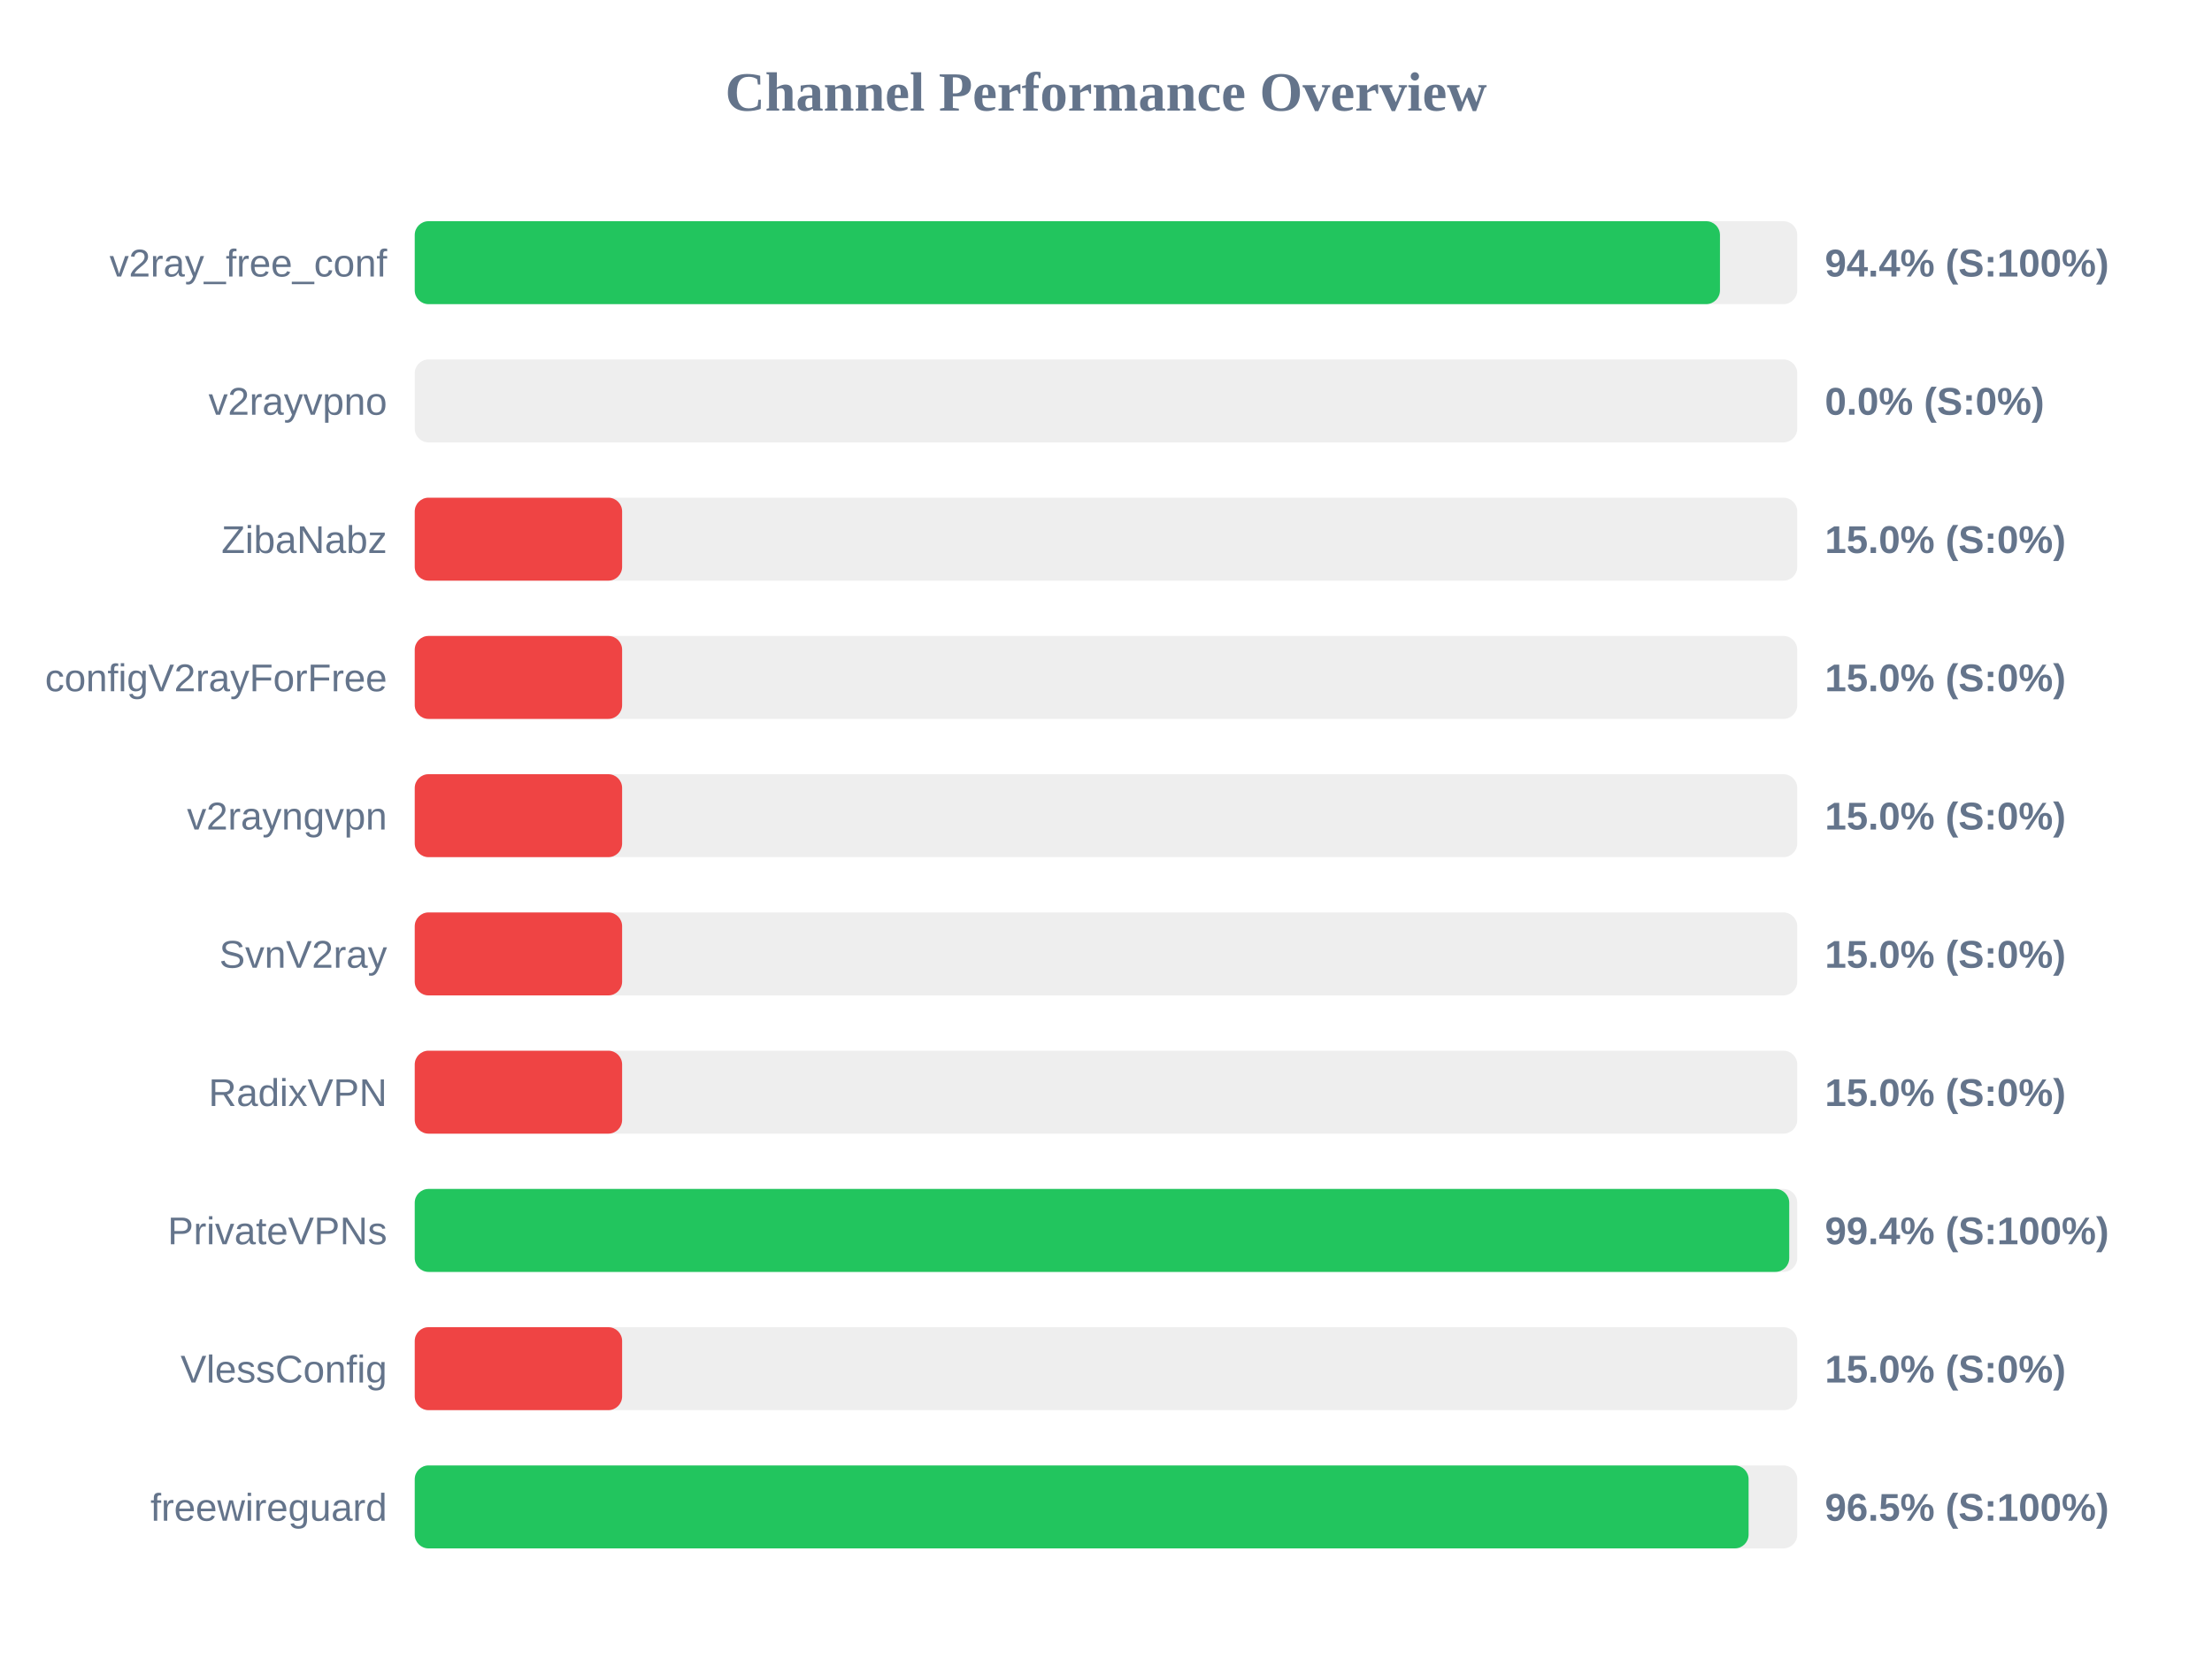
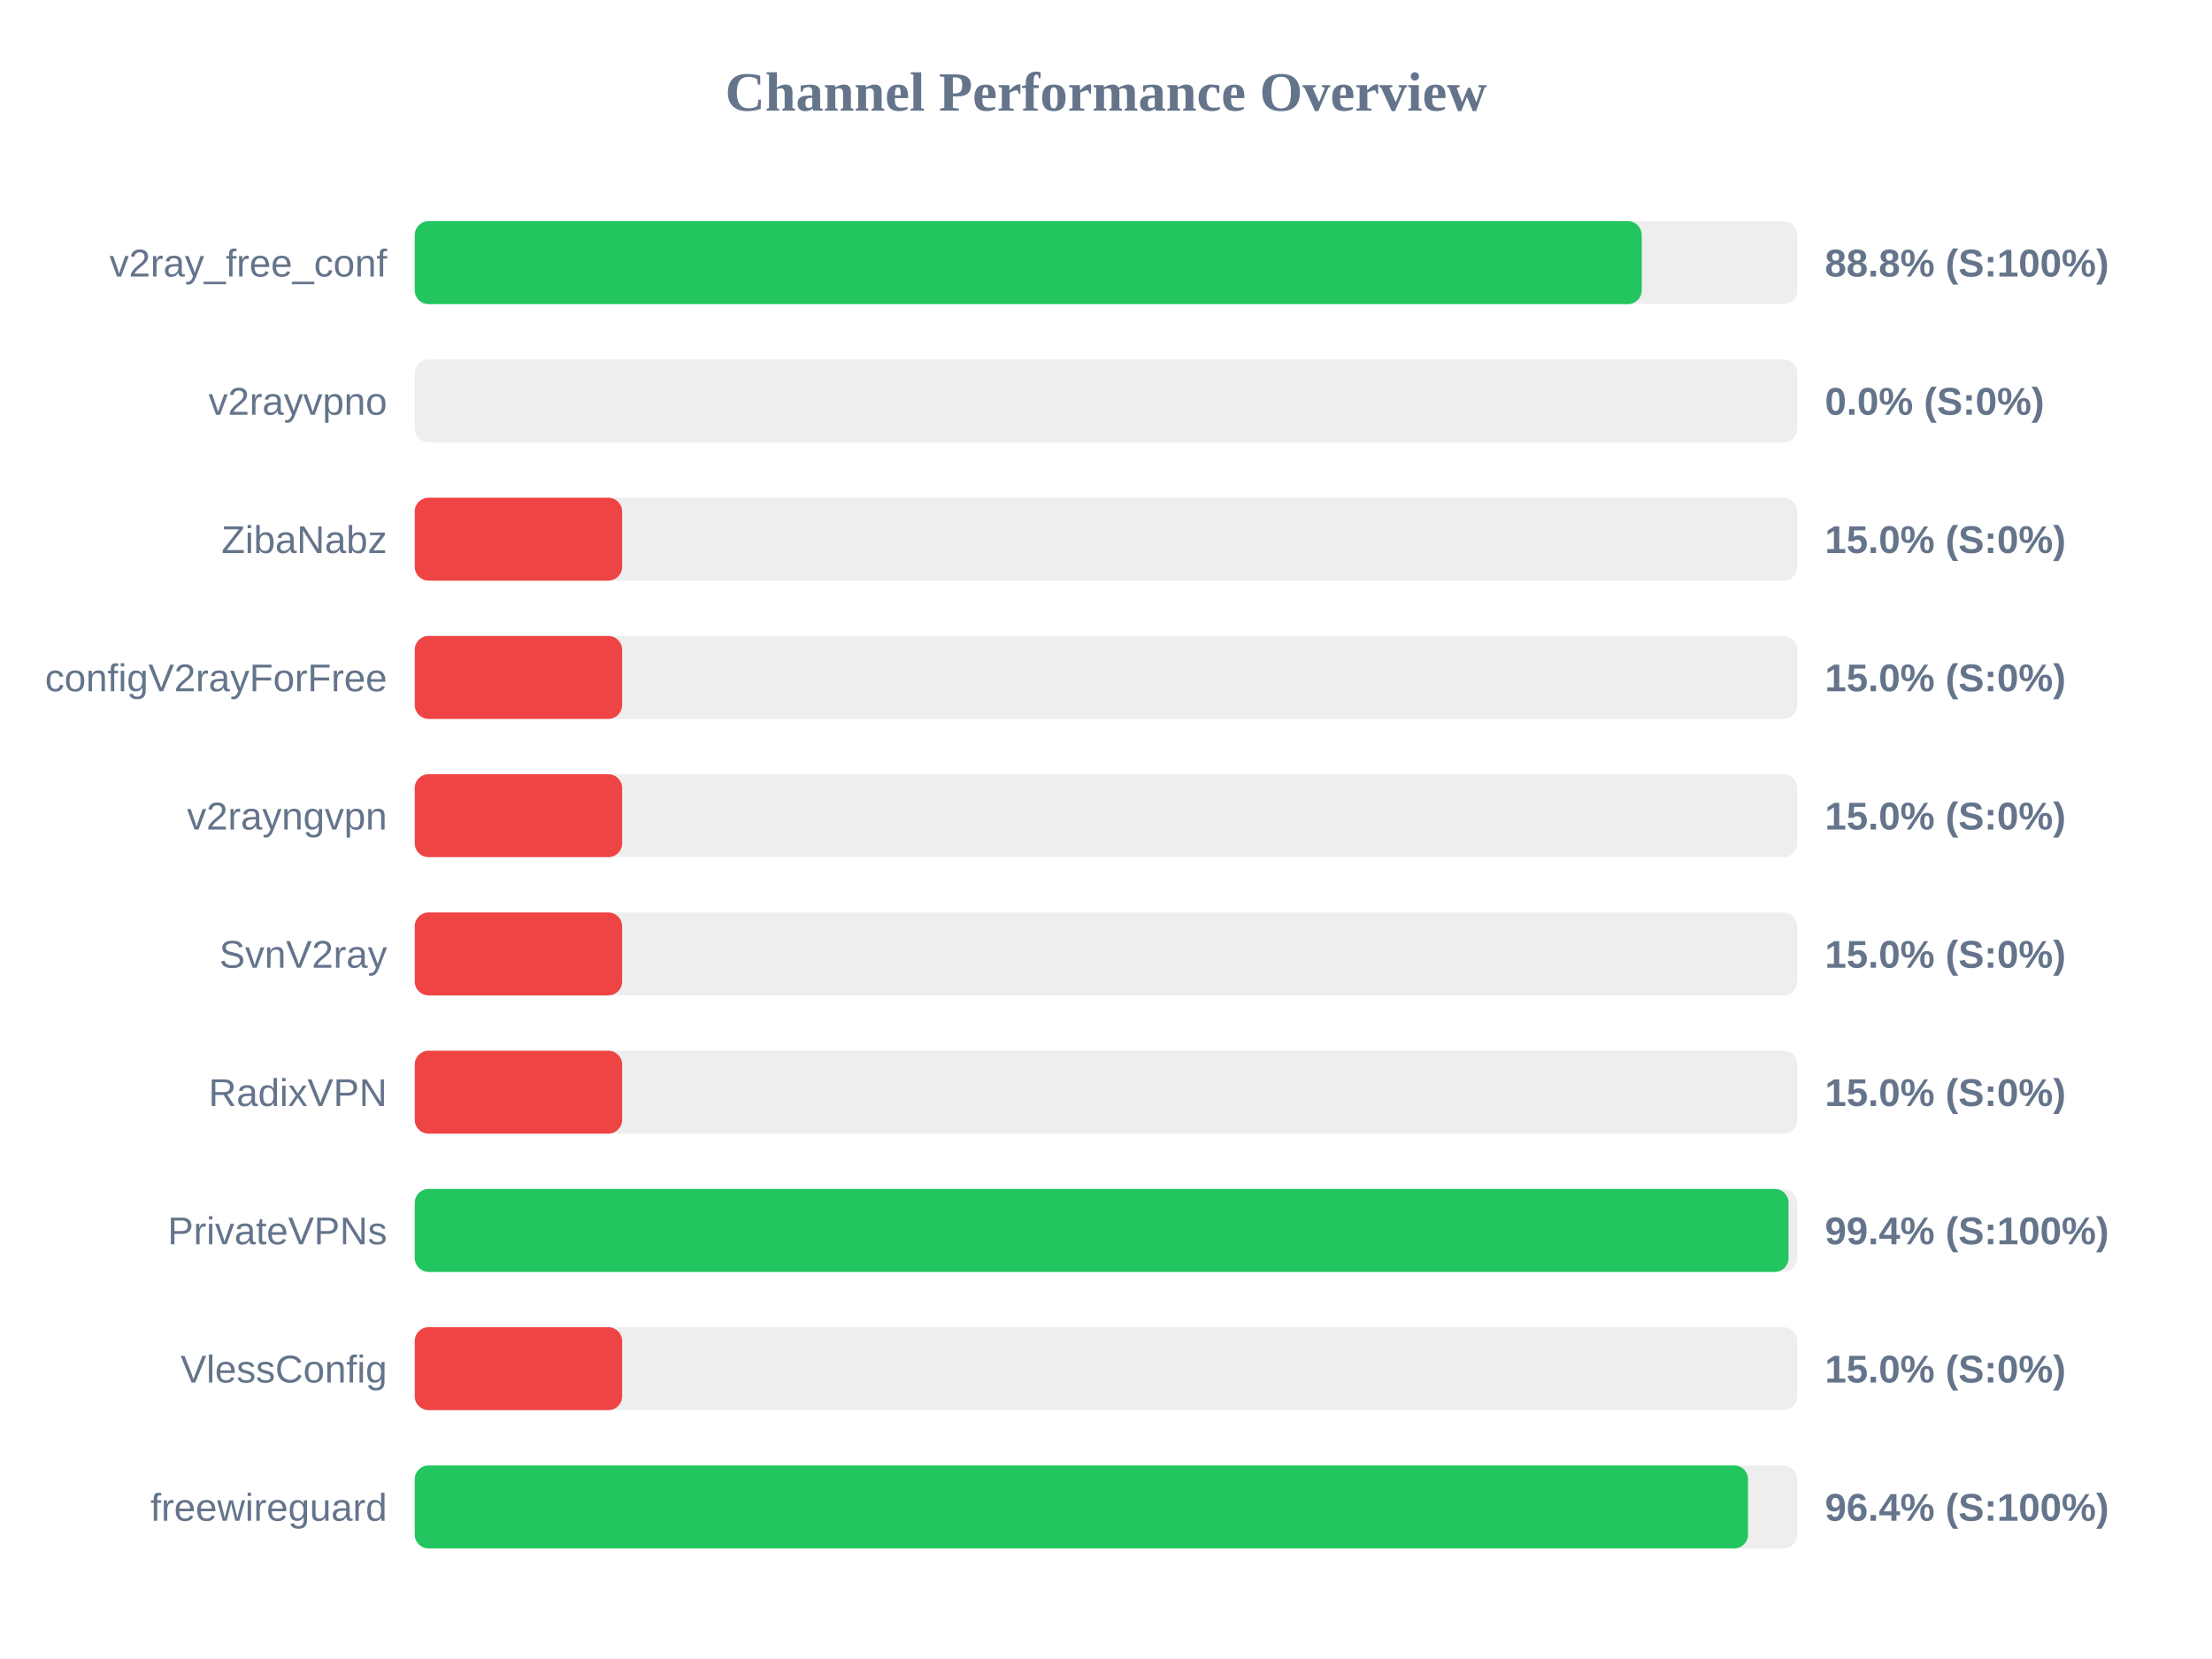
<svg xmlns="http://www.w3.org/2000/svg" width="800" height="600" version="1.1">
  <style>
        .row { font: 14px Arial; fill: #64748b; }
        .score { font: bold 14px Arial; fill: #64748b; }
    </style>
  <text x="400" y="40" text-anchor="middle" font-size="20px" font-weight="bold" fill="#64748b">Channel Performance Overview</text>
  <rect x="150" y="80" width="500" height="30" fill="#eee" rx="5" />
-   <rect x="150" y="80" width="472.05" height="30" fill="#22c55e" rx="5" />
+   <rect x="150" y="80" width="443.75" height="30" fill="#22c55e" rx="5" />
  <text x="140" y="100" text-anchor="end" class="row">v2ray_free_conf</text>
-   <text x="660" y="100" text-anchor="start" class="score">94.4% (S:100%)</text>
+   <text x="660" y="100" text-anchor="start" class="score">88.8% (S:100%)</text>
  <rect x="150" y="130" width="500" height="30" fill="#eee" rx="5" />
  <rect x="150" y="130" width="0.0" height="30" fill="#ef4444" rx="5" />
  <text x="140" y="150" text-anchor="end" class="row">v2rayvpno</text>
  <text x="660" y="150" text-anchor="start" class="score">0.0% (S:0%)</text>
  <rect x="150" y="180" width="500" height="30" fill="#eee" rx="5" />
  <rect x="150" y="180" width="75.0" height="30" fill="#ef4444" rx="5" />
  <text x="140" y="200" text-anchor="end" class="row">ZibaNabz</text>
  <text x="660" y="200" text-anchor="start" class="score">15.0% (S:0%)</text>
  <rect x="150" y="230" width="500" height="30" fill="#eee" rx="5" />
  <rect x="150" y="230" width="75.0" height="30" fill="#ef4444" rx="5" />
  <text x="140" y="250" text-anchor="end" class="row">configV2rayForFree</text>
  <text x="660" y="250" text-anchor="start" class="score">15.0% (S:0%)</text>
  <rect x="150" y="280" width="500" height="30" fill="#eee" rx="5" />
  <rect x="150" y="280" width="75.0" height="30" fill="#ef4444" rx="5" />
  <text x="140" y="300" text-anchor="end" class="row">v2rayngvpn</text>
  <text x="660" y="300" text-anchor="start" class="score">15.0% (S:0%)</text>
  <rect x="150" y="330" width="500" height="30" fill="#eee" rx="5" />
  <rect x="150" y="330" width="75.0" height="30" fill="#ef4444" rx="5" />
  <text x="140" y="350" text-anchor="end" class="row">SvnV2ray</text>
  <text x="660" y="350" text-anchor="start" class="score">15.0% (S:0%)</text>
  <rect x="150" y="380" width="500" height="30" fill="#eee" rx="5" />
  <rect x="150" y="380" width="75.0" height="30" fill="#ef4444" rx="5" />
  <text x="140" y="400" text-anchor="end" class="row">RadixVPN</text>
  <text x="660" y="400" text-anchor="start" class="score">15.0% (S:0%)</text>
  <rect x="150" y="430" width="500" height="30" fill="#eee" rx="5" />
-   <rect x="150" y="430" width="497.1" height="30" fill="#22c55e" rx="5" />
+   <rect x="150" y="430" width="496.85" height="30" fill="#22c55e" rx="5" />
  <text x="140" y="450" text-anchor="end" class="row">PrivateVPNs</text>
  <text x="660" y="450" text-anchor="start" class="score">99.4% (S:100%)</text>
  <rect x="150" y="480" width="500" height="30" fill="#eee" rx="5" />
  <rect x="150" y="480" width="75.0" height="30" fill="#ef4444" rx="5" />
  <text x="140" y="500" text-anchor="end" class="row">VlessConfig</text>
  <text x="660" y="500" text-anchor="start" class="score">15.0% (S:0%)</text>
  <rect x="150" y="530" width="500" height="30" fill="#eee" rx="5" />
-   <rect x="150" y="530" width="482.4" height="30" fill="#22c55e" rx="5" />
+   <rect x="150" y="530" width="482.2" height="30" fill="#22c55e" rx="5" />
  <text x="140" y="550" text-anchor="end" class="row">freewireguard</text>
-   <text x="660" y="550" text-anchor="start" class="score">96.5% (S:100%)</text>
+   <text x="660" y="550" text-anchor="start" class="score">96.4% (S:100%)</text>
</svg>
